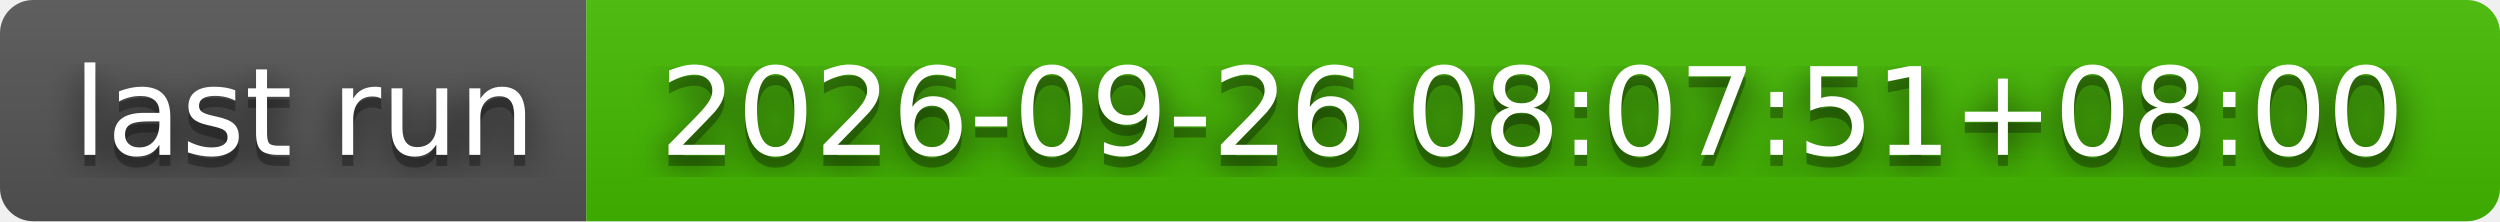
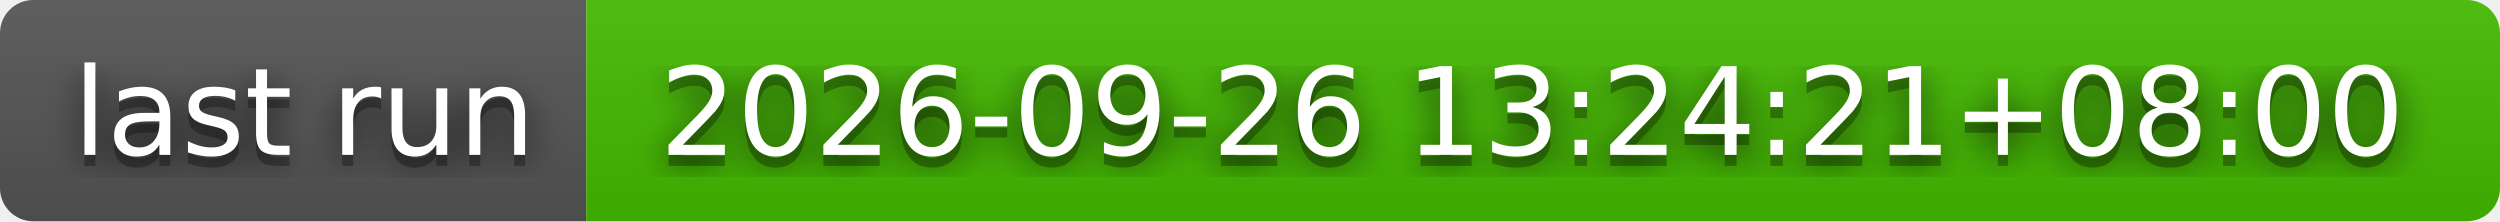
- <svg xmlns="http://www.w3.org/2000/svg" width="226" height="20" role="img" aria-label="last run: 2026-09-26 08:07:51+08:00">
+ <svg xmlns="http://www.w3.org/2000/svg" width="226" height="20" role="img" aria-label="last run: 2026-09-26 13:24:21+08:00">
  <filter id="blur">
    <feGaussianBlur stdDeviation="16" />
  </filter>
  <linearGradient id="s" x2="0" y2="100%">
    <stop offset="0" stop-color="#bbb" stop-opacity=".1" />
    <stop offset="1" stop-opacity=".1" />
  </linearGradient>
  <clipPath id="r">
    <rect width="226" height="20" rx="3" />
  </clipPath>
  <g clip-path="url(#r)">
    <rect width="53" height="20" fill="#555" />
    <rect x="53" width="173" height="20" fill="#4b0" />
    <rect width="226" height="20" fill="url(#s)" />
  </g>
  <g fill="#fff" text-anchor="middle" font-family="Verdana,Geneva,DejaVu Sans,sans-serif" text-rendering="geometricPrecision" font-size="110">
    <g transform="scale(.1)">
      <g aria-hidden="true" fill="#010101">
        <text x="275" y="150" fill-opacity=".8" filter="url(#blur)" textLength="430">last run</text>
        <text x="275" y="150" fill-opacity=".3" textLength="430">last run</text>
      </g>
      <text x="275" y="140" textLength="430">last run</text>
    </g>
    <g transform="scale(.1)">
      <g aria-hidden="true" fill="#010101">
-         <text x="1385" y="150" fill-opacity=".8" filter="url(#blur)" textLength="1630">2026-09-26 08:07:51+08:00</text>
-         <text x="1385" y="150" fill-opacity=".3" textLength="1630">2026-09-26 08:07:51+08:00</text>
+         <text x="1385" y="150" fill-opacity=".8" filter="url(#blur)" textLength="1630">2026-09-26 13:24:21+08:00</text>
+         <text x="1385" y="150" fill-opacity=".3" textLength="1630">2026-09-26 13:24:21+08:00</text>
      </g>
-       <text x="1385" y="140" textLength="1630">2026-09-26 08:07:51+08:00</text>
+       <text x="1385" y="140" textLength="1630">2026-09-26 13:24:21+08:00</text>
    </g>
  </g>
</svg>
